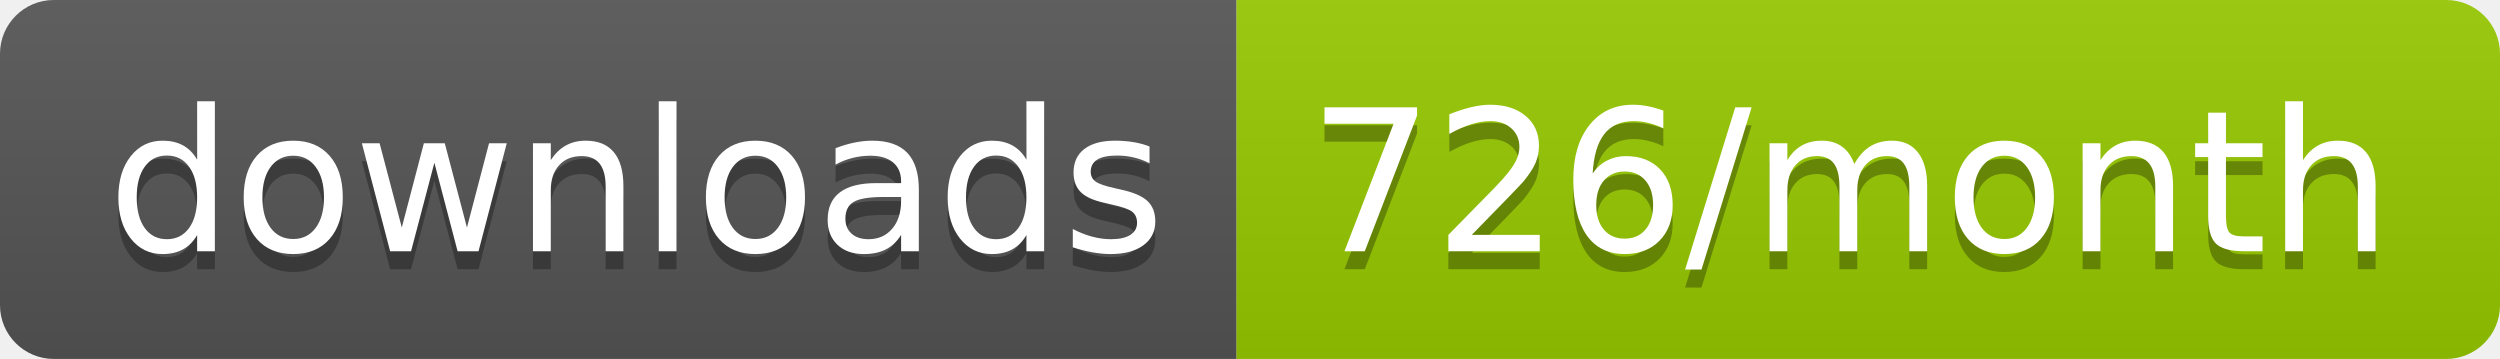
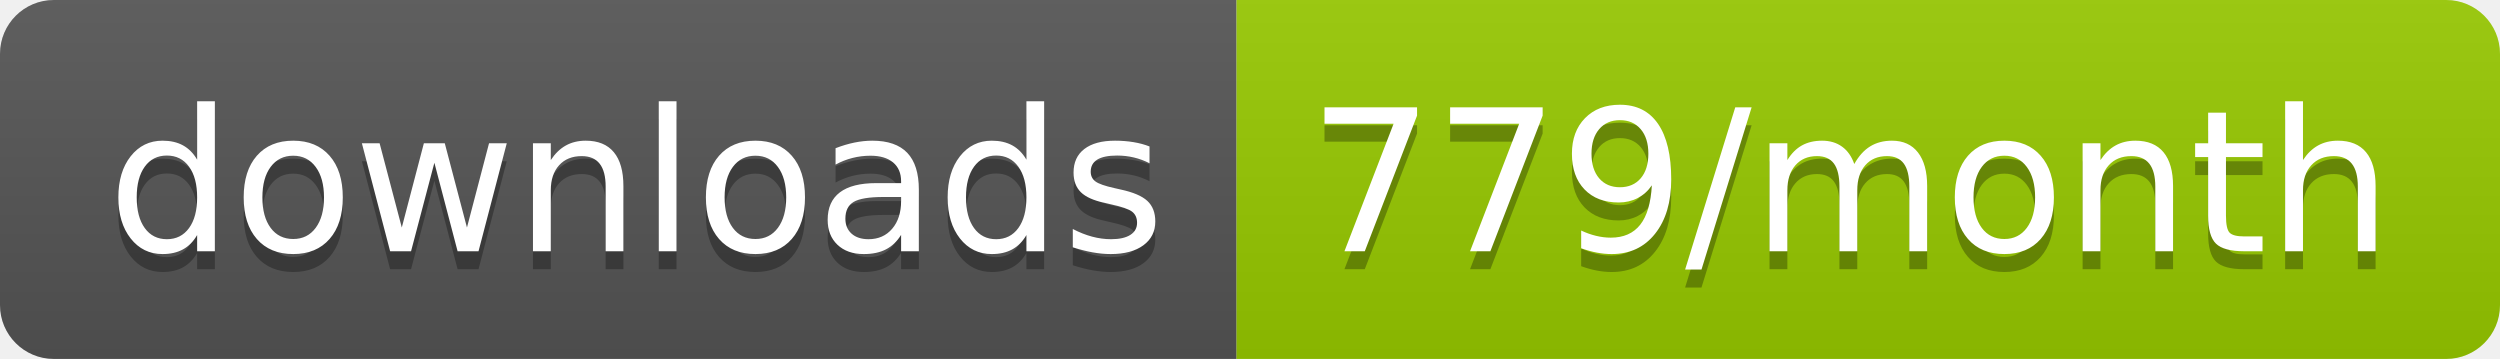
<svg xmlns="http://www.w3.org/2000/svg" width="139.3" height="20">
  <linearGradient id="smooth" x2="0" y2="100%">
    <stop offset="0" stop-color="#bbb" stop-opacity=".1" />
    <stop offset="1" stop-opacity=".1" />
  </linearGradient>
  <clipPath id="round">
    <rect width="139.3" height="20" rx="3" fill="#fff" />
  </clipPath>
  <g clip-path="url(#round)">
    <rect width="68.9" height="20" fill="#555" />
    <rect x="68.9" width="70.4" height="20" fill="#97CA00" />
    <rect width="139.3" height="20" fill="url(#smooth)" />
  </g>
  <g fill="#fff" text-anchor="middle" font-family="DejaVu Sans,Verdana,Geneva,sans-serif" font-size="110">
    <text x="354.5" y="150" fill="#010101" fill-opacity=".3" transform="scale(0.1)" textLength="589.0" lengthAdjust="spacing">downloads</text>
    <text x="354.5" y="140" transform="scale(0.1)" textLength="589.0" lengthAdjust="spacing">downloads</text>
-     <text x="1031.0" y="150" fill="#010101" fill-opacity=".3" transform="scale(0.1)" textLength="604.0" lengthAdjust="spacing">726/month</text>
-     <text x="1031.0" y="140" transform="scale(0.1)" textLength="604.0" lengthAdjust="spacing">726/month</text>
+     <text x="1031.0" y="150" fill="#010101" fill-opacity=".3" transform="scale(0.1)" textLength="604.0" lengthAdjust="spacing">779/month</text>
+     <text x="1031.0" y="140" transform="scale(0.1)" textLength="604.0" lengthAdjust="spacing">779/month</text>
  </g>
</svg>
